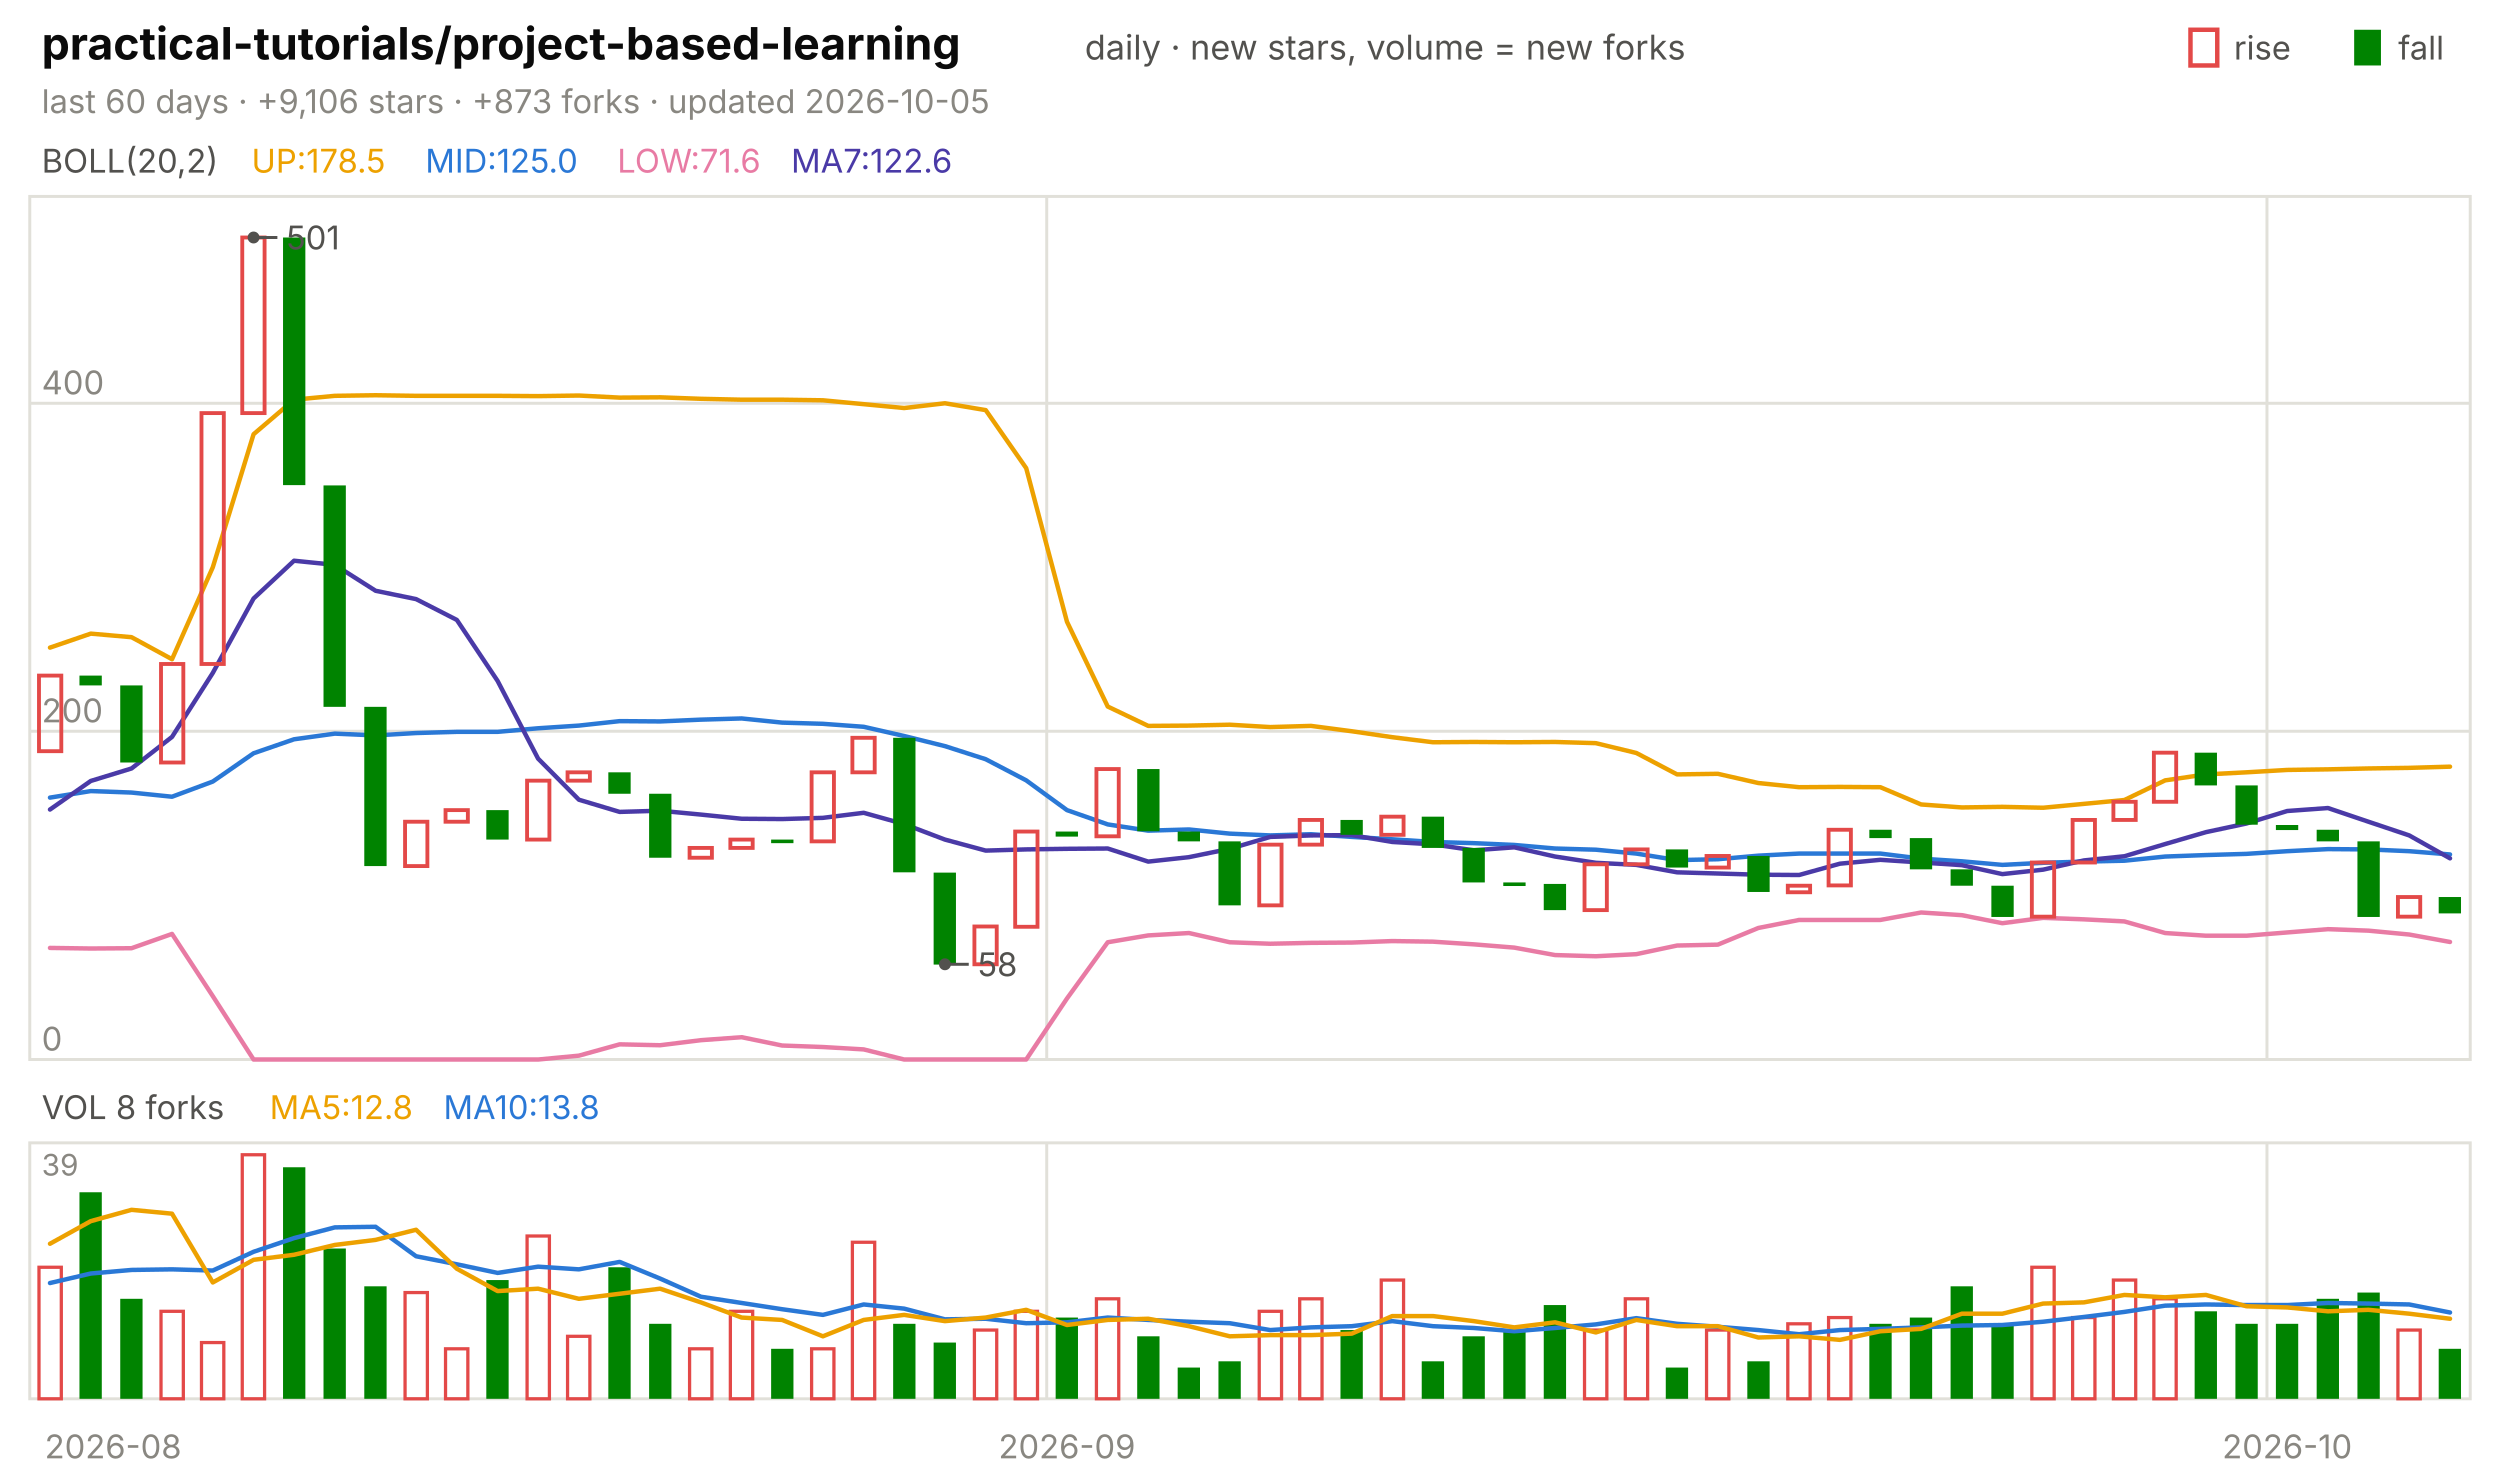
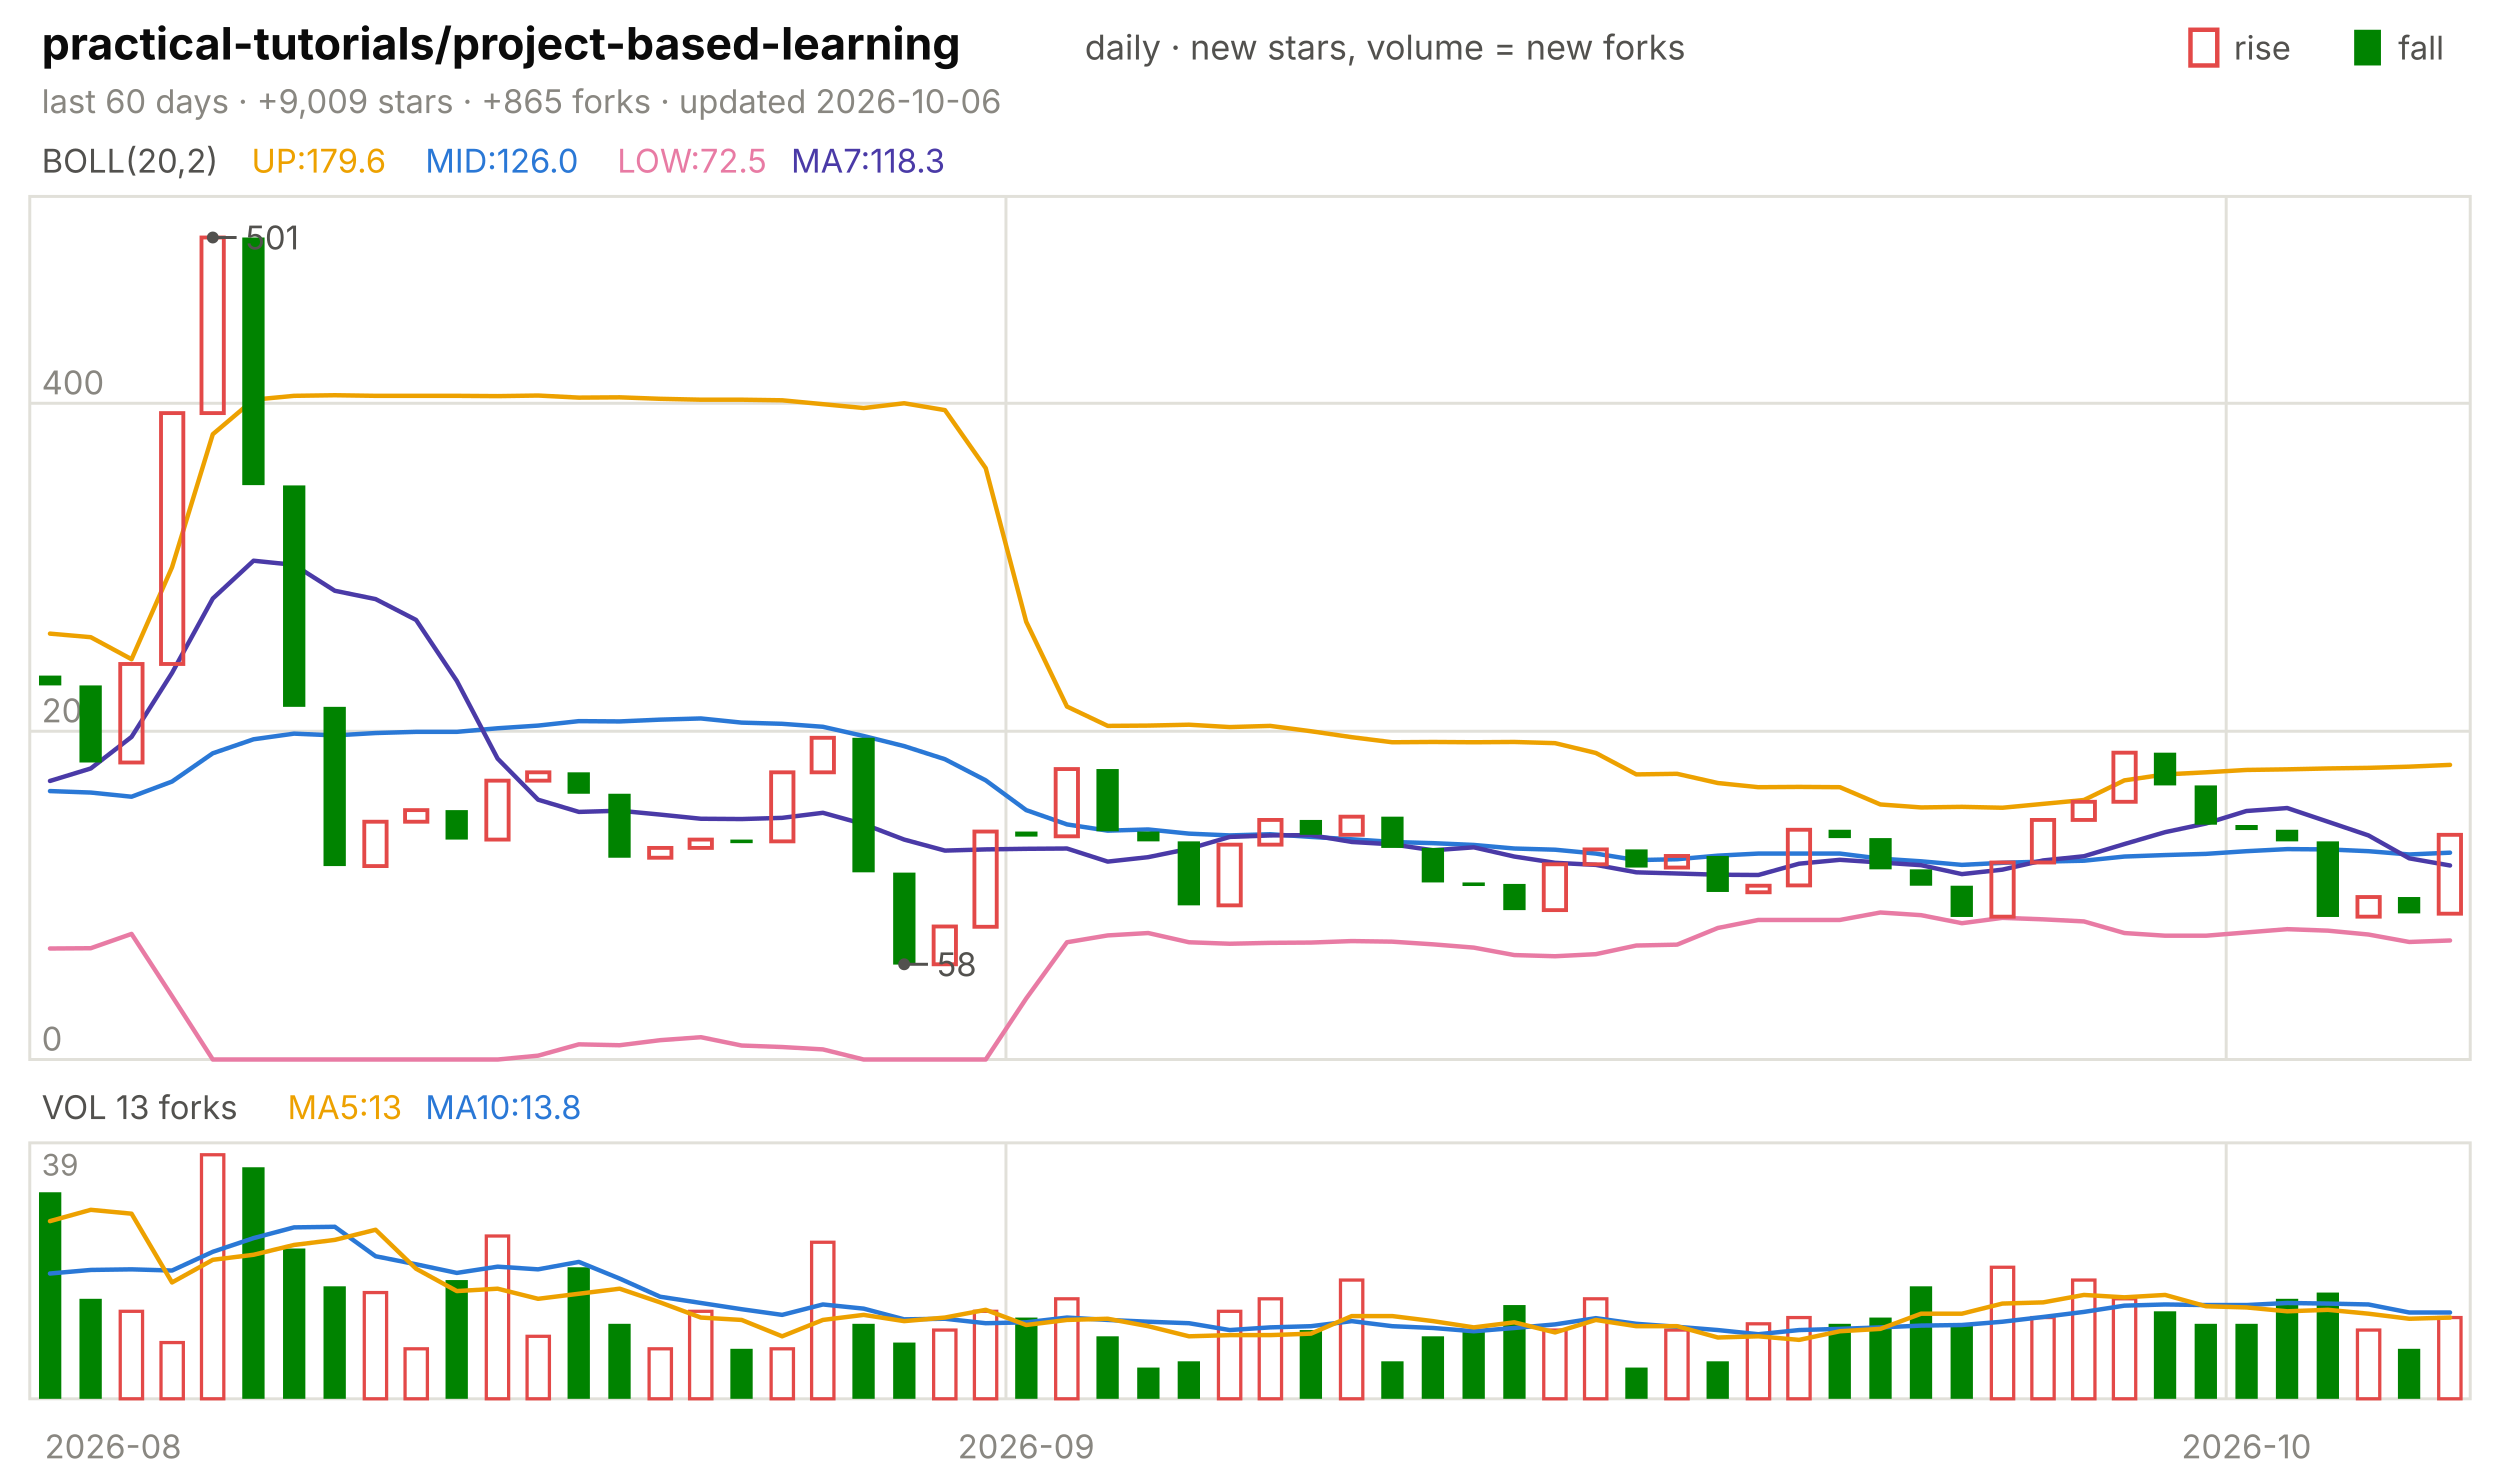
<svg xmlns="http://www.w3.org/2000/svg" viewBox="0 0 840 496" width="840" height="496" font-family="-apple-system,'Segoe UI',system-ui,sans-serif" role="img" aria-label="practical-tutorials/project-based-learning candlestick chart">
  <text x="14.0" y="20.0" font-size="15" fill="#0b0b0b" font-weight="650">practical-tutorials/project-based-learning</text>
  <text x="364.5" y="20.0" font-size="11.5" fill="#52514e">daily · new stars, volume = new forks</text>
  <text x="805.8" y="20.0" font-size="11.0" fill="#52514e">fall</text>
  <rect x="791" y="10" width="9" height="12" fill="#008300" />
  <text x="750.6" y="20.0" font-size="11.0" fill="#52514e">rise</text>
  <rect x="736" y="10" width="9" height="12" fill="none" stroke="#e34948" stroke-width="1.5" />
-   <text x="14.0" y="38.0" font-size="11.0" fill="#898781">last 60 days · +9,106 stars · +873 forks · updated 2026-10-05</text>
+   <text x="14.0" y="38.0" font-size="11.0" fill="#898781">last 60 days · +9,009 stars · +865 forks · updated 2026-10-06</text>
  <rect x="10" y="66" width="820" height="290" fill="none" stroke="#e1e0d9" />
  <rect x="10" y="384" width="820" height="86" fill="none" stroke="#e1e0d9" />
  <text x="38.0" y="490.0" font-size="11.0" fill="#898781" text-anchor="middle">2026-08</text>
-   <line x1="351.7" y1="66.0" x2="351.7" y2="356.0" stroke="#e1e0d9" stroke-width="1.0" />
-   <line x1="351.7" y1="384.0" x2="351.7" y2="470.0" stroke="#e1e0d9" stroke-width="1.0" />
-   <text x="358.5" y="490.0" font-size="11.0" fill="#898781" text-anchor="middle">2026-09</text>
-   <line x1="761.7" y1="66.0" x2="761.7" y2="356.0" stroke="#e1e0d9" stroke-width="1.0" />
-   <line x1="761.7" y1="384.0" x2="761.7" y2="470.0" stroke="#e1e0d9" stroke-width="1.0" />
-   <text x="768.5" y="490.0" font-size="11.0" fill="#898781" text-anchor="middle">2026-10</text>
+   <line x1="338.0" y1="66.0" x2="338.0" y2="356.0" stroke="#e1e0d9" stroke-width="1.0" />
+   <line x1="338.0" y1="384.0" x2="338.0" y2="470.0" stroke="#e1e0d9" stroke-width="1.0" />
+   <text x="344.8" y="490.0" font-size="11.0" fill="#898781" text-anchor="middle">2026-09</text>
+   <line x1="748.0" y1="66.0" x2="748.0" y2="356.0" stroke="#e1e0d9" stroke-width="1.0" />
+   <line x1="748.0" y1="384.0" x2="748.0" y2="470.0" stroke="#e1e0d9" stroke-width="1.0" />
+   <text x="754.8" y="490.0" font-size="11.0" fill="#898781" text-anchor="middle">2026-10</text>
  <text x="14.0" y="58.0" font-size="11.0" fill="#52514e">BOLL(20,2)</text>
-   <text x="84.5" y="58.0" font-size="11.0" fill="#eda100">UP:178.5</text>
-   <text x="142.9" y="58.0" font-size="11.0" fill="#2a78d6">MID:125.0</text>
-   <text x="207.4" y="58.0" font-size="11.0" fill="#e87ba4">LOW:71.6</text>
-   <text x="265.8" y="58.0" font-size="11.0" fill="#4a3aa7">MA7:122.6</text>
+   <text x="84.5" y="58.0" font-size="11.0" fill="#eda100">UP:179.6</text>
+   <text x="142.9" y="58.0" font-size="11.0" fill="#2a78d6">MID:126.0</text>
+   <text x="207.4" y="58.0" font-size="11.0" fill="#e87ba4">LOW:72.5</text>
+   <text x="265.8" y="58.0" font-size="11.0" fill="#4a3aa7">MA7:118.3</text>
  <line x1="10.0" y1="356.0" x2="830.0" y2="356.0" stroke="#e1e0d9" stroke-width="1.0" />
  <text x="14.0" y="353.0" font-size="11.0" fill="#898781">0</text>
  <line x1="10.0" y1="245.7" x2="830.0" y2="245.7" stroke="#e1e0d9" stroke-width="1.0" />
  <text x="14.0" y="242.7" font-size="11.0" fill="#898781">200</text>
  <line x1="10.0" y1="135.5" x2="830.0" y2="135.5" stroke="#e1e0d9" stroke-width="1.0" />
  <text x="14.0" y="132.5" font-size="11.0" fill="#898781">400</text>
-   <polyline points="16.8,217.6 30.5,212.9 44.2,214.1 57.8,221.5 71.5,190.6 85.2,145.9 98.8,134.3 112.5,133.0 126.2,132.8 139.8,133.0 153.5,133.0 167.2,133.0 180.8,133.1 194.5,132.9 208.2,133.6 221.8,133.5 235.5,134.0 249.2,134.3 262.8,134.3 276.5,134.5 290.2,135.8 303.8,137.1 317.5,135.5 331.2,137.8 344.8,157.3 358.5,208.9 372.2,237.4 385.8,243.9 399.5,243.8 413.2,243.5 426.8,244.3 440.5,243.9 454.2,245.7 467.8,247.7 481.5,249.4 495.2,249.3 508.8,249.4 522.5,249.3 536.2,249.7 549.8,253.0 563.5,260.2 577.2,260.0 590.8,263.1 604.5,264.5 618.2,264.4 631.8,264.5 645.5,270.3 659.2,271.3 672.8,271.1 686.5,271.4 700.2,270.1 713.8,268.8 727.5,262.2 741.2,260.2 754.8,259.5 768.5,258.7 782.2,258.5 795.8,258.2 809.5,258.0 823.2,257.6" fill="none" stroke="#eda100" stroke-width="1.5" stroke-linejoin="round" stroke-linecap="round" />
-   <polyline points="16.8,268.0 30.5,265.8 44.2,266.3 57.8,267.7 71.5,262.6 85.2,253.1 98.8,248.4 112.5,246.5 126.2,247.1 139.8,246.3 153.5,245.9 167.2,245.9 180.8,244.7 194.5,243.8 208.2,242.3 221.8,242.4 235.5,241.8 249.2,241.4 262.8,242.8 276.5,243.2 290.2,244.2 303.8,247.3 317.5,250.7 331.2,255.1 344.8,262.2 358.5,272.2 372.2,277.0 385.8,279.1 399.5,278.7 413.2,280.1 426.8,280.7 440.5,280.3 454.2,281.2 467.8,282.0 481.5,282.9 495.2,283.3 508.8,283.9 522.5,285.1 536.2,285.5 549.8,286.8 563.5,289.0 577.2,288.7 590.8,287.5 604.5,286.8 618.2,286.8 631.8,286.8 645.5,288.5 659.2,289.4 672.8,290.6 686.5,289.9 700.2,289.5 713.8,289.2 727.5,287.8 741.2,287.3 754.8,286.9 768.5,286.0 782.2,285.3 795.8,285.4 809.5,286.0 823.2,287.1" fill="none" stroke="#2a78d6" stroke-width="1.5" stroke-linejoin="round" stroke-linecap="round" />
-   <polyline points="16.8,318.5 30.5,318.7 44.2,318.6 57.8,313.8 71.5,334.7 85.2,356.0 98.8,356.0 112.5,356.0 126.2,356.0 139.8,356.0 153.5,356.0 167.2,356.0 180.8,356.0 194.5,354.7 208.2,350.9 221.8,351.2 235.5,349.5 249.2,348.5 262.8,351.3 276.5,351.8 290.2,352.6 303.8,356.0 317.5,356.0 331.2,356.0 344.8,356.0 358.5,335.5 372.2,316.6 385.8,314.3 399.5,313.5 413.2,316.6 426.8,317.1 440.5,316.8 454.2,316.7 467.8,316.2 481.5,316.4 495.2,317.3 508.8,318.4 522.5,320.9 536.2,321.3 549.8,320.6 563.5,317.7 577.2,317.4 590.8,311.8 604.5,309.1 618.2,309.1 631.8,309.1 645.5,306.6 659.2,307.5 672.8,310.2 686.5,308.4 700.2,308.9 713.8,309.6 727.5,313.5 741.2,314.4 754.8,314.4 768.5,313.3 782.2,312.2 795.8,312.7 809.5,314.0 823.2,316.5" fill="none" stroke="#e87ba4" stroke-width="1.5" stroke-linejoin="round" stroke-linecap="round" />
-   <polyline points="16.8,272.0 30.5,262.4 44.2,258.2 57.8,247.6 71.5,226.1 85.2,201.1 98.8,188.4 112.5,189.8 126.2,198.5 139.8,201.3 153.5,208.3 167.2,228.8 180.8,254.9 194.5,268.7 208.2,272.8 221.8,272.4 235.5,273.7 249.2,275.1 262.8,275.2 276.5,274.8 290.2,273.1 303.8,276.9 317.5,282.1 331.2,285.8 344.8,285.4 358.5,285.2 372.2,285.1 385.8,289.5 399.5,288.0 413.2,285.2 426.8,281.2 440.5,280.7 454.2,280.6 467.8,282.9 481.5,283.7 495.2,285.7 508.8,284.7 522.5,287.8 536.2,289.9 549.8,290.6 563.5,293.1 577.2,293.5 590.8,293.9 604.5,294.0 618.2,290.2 631.8,288.9 645.5,289.8 659.2,290.7 672.8,293.7 686.5,292.2 700.2,289.1 713.8,287.7 727.5,283.6 741.2,279.6 754.8,276.7 768.5,272.5 782.2,271.5 795.8,276.1 809.5,280.7 823.2,288.4" fill="none" stroke="#4a3aa7" stroke-width="1.5" stroke-linejoin="round" stroke-linecap="round" />
-   <rect x="13.1" y="227.0" width="7.5" height="25.4" fill="none" stroke="#e34948" stroke-width="1.3" />
-   <rect x="26.7" y="227.0" width="7.5" height="3.3" fill="#008300" />
-   <rect x="40.4" y="230.3" width="7.5" height="25.9" fill="#008300" />
-   <rect x="54.1" y="223.1" width="7.5" height="33.1" fill="none" stroke="#e34948" stroke-width="1.3" />
-   <rect x="67.7" y="138.8" width="7.5" height="84.3" fill="none" stroke="#e34948" stroke-width="1.3" />
-   <rect x="81.4" y="79.8" width="7.5" height="59.0" fill="none" stroke="#e34948" stroke-width="1.3" />
-   <rect x="95.1" y="79.8" width="7.5" height="83.2" fill="#008300" />
-   <rect x="108.7" y="163.1" width="7.5" height="74.4" fill="#008300" />
-   <rect x="122.4" y="237.5" width="7.5" height="53.5" fill="#008300" />
-   <rect x="136.1" y="276.1" width="7.5" height="14.9" fill="none" stroke="#e34948" stroke-width="1.3" />
-   <rect x="149.7" y="272.2" width="7.5" height="3.9" fill="none" stroke="#e34948" stroke-width="1.3" />
-   <rect x="163.4" y="272.2" width="7.5" height="9.9" fill="#008300" />
-   <rect x="177.1" y="262.3" width="7.5" height="19.8" fill="none" stroke="#e34948" stroke-width="1.3" />
-   <rect x="190.7" y="259.5" width="7.5" height="2.8" fill="none" stroke="#e34948" stroke-width="1.3" />
-   <rect x="204.4" y="259.5" width="7.5" height="7.2" fill="#008300" />
-   <rect x="218.1" y="266.7" width="7.5" height="21.5" fill="#008300" />
-   <rect x="231.7" y="284.9" width="7.5" height="3.3" fill="none" stroke="#e34948" stroke-width="1.3" />
-   <rect x="245.4" y="282.1" width="7.5" height="2.8" fill="none" stroke="#e34948" stroke-width="1.3" />
-   <rect x="259.1" y="282.1" width="7.5" height="1.2" fill="#008300" />
-   <rect x="272.7" y="259.5" width="7.5" height="23.2" fill="none" stroke="#e34948" stroke-width="1.3" />
-   <rect x="286.4" y="247.9" width="7.5" height="11.6" fill="none" stroke="#e34948" stroke-width="1.3" />
-   <rect x="300.1" y="247.9" width="7.5" height="45.2" fill="#008300" />
-   <rect x="313.7" y="293.2" width="7.5" height="30.9" fill="#008300" />
-   <rect x="327.4" y="311.3" width="7.5" height="12.7" fill="none" stroke="#e34948" stroke-width="1.3" />
-   <rect x="341.1" y="279.4" width="7.5" height="32.0" fill="none" stroke="#e34948" stroke-width="1.3" />
-   <rect x="354.7" y="279.4" width="7.5" height="1.7" fill="#008300" />
-   <rect x="368.4" y="258.4" width="7.5" height="22.6" fill="none" stroke="#e34948" stroke-width="1.3" />
-   <rect x="382.1" y="258.4" width="7.5" height="20.9" fill="#008300" />
-   <rect x="395.7" y="279.4" width="7.5" height="3.3" fill="#008300" />
-   <rect x="409.4" y="282.7" width="7.5" height="21.5" fill="#008300" />
-   <rect x="423.1" y="283.8" width="7.5" height="20.4" fill="none" stroke="#e34948" stroke-width="1.3" />
-   <rect x="436.7" y="275.5" width="7.5" height="8.3" fill="none" stroke="#e34948" stroke-width="1.3" />
-   <rect x="450.4" y="275.5" width="7.5" height="5.0" fill="#008300" />
-   <rect x="464.1" y="274.4" width="7.5" height="6.1" fill="none" stroke="#e34948" stroke-width="1.3" />
-   <rect x="477.7" y="274.4" width="7.5" height="10.5" fill="#008300" />
-   <rect x="491.4" y="284.9" width="7.5" height="11.6" fill="#008300" />
-   <rect x="505.1" y="296.5" width="7.5" height="1.2" fill="#008300" />
-   <rect x="518.7" y="297.0" width="7.5" height="8.8" fill="#008300" />
-   <rect x="532.4" y="290.4" width="7.5" height="15.4" fill="none" stroke="#e34948" stroke-width="1.3" />
-   <rect x="546.1" y="285.4" width="7.5" height="5.0" fill="none" stroke="#e34948" stroke-width="1.3" />
-   <rect x="559.7" y="285.4" width="7.5" height="6.1" fill="#008300" />
-   <rect x="573.4" y="287.6" width="7.5" height="3.9" fill="none" stroke="#e34948" stroke-width="1.3" />
-   <rect x="587.1" y="287.6" width="7.5" height="12.1" fill="#008300" />
-   <rect x="600.7" y="297.6" width="7.5" height="2.2" fill="none" stroke="#e34948" stroke-width="1.3" />
-   <rect x="614.4" y="278.8" width="7.5" height="18.7" fill="none" stroke="#e34948" stroke-width="1.3" />
-   <rect x="628.1" y="278.8" width="7.5" height="2.8" fill="#008300" />
-   <rect x="641.7" y="281.6" width="7.5" height="10.5" fill="#008300" />
-   <rect x="655.4" y="292.1" width="7.5" height="5.5" fill="#008300" />
-   <rect x="669.1" y="297.6" width="7.5" height="10.5" fill="#008300" />
-   <rect x="682.7" y="289.8" width="7.5" height="18.2" fill="none" stroke="#e34948" stroke-width="1.3" />
-   <rect x="696.4" y="275.5" width="7.5" height="14.3" fill="none" stroke="#e34948" stroke-width="1.3" />
-   <rect x="710.1" y="269.4" width="7.5" height="6.1" fill="none" stroke="#e34948" stroke-width="1.3" />
-   <rect x="723.7" y="252.9" width="7.5" height="16.5" fill="none" stroke="#e34948" stroke-width="1.3" />
-   <rect x="737.4" y="252.9" width="7.5" height="11.0" fill="#008300" />
-   <rect x="751.1" y="263.9" width="7.5" height="13.2" fill="#008300" />
-   <rect x="764.7" y="277.2" width="7.5" height="1.7" fill="#008300" />
-   <rect x="778.4" y="278.8" width="7.5" height="3.9" fill="#008300" />
-   <rect x="792.1" y="282.7" width="7.5" height="25.4" fill="#008300" />
-   <rect x="805.7" y="301.4" width="7.5" height="6.6" fill="none" stroke="#e34948" stroke-width="1.3" />
-   <rect x="819.4" y="301.4" width="7.5" height="5.5" fill="#008300" />
-   <circle cx="85.2" cy="79.8" r="2" fill="#52514e" />
-   <line x1="85.2" y1="79.8" x2="93.2" y2="79.8" stroke="#52514e" stroke-width="1.0" />
-   <text x="96.2" y="83.8" font-size="11.0" fill="#52514e">501</text>
-   <circle cx="317.5" cy="324.0" r="2" fill="#52514e" />
-   <line x1="317.5" y1="324.0" x2="325.5" y2="324.0" stroke="#52514e" stroke-width="1.0" />
-   <text x="328.5" y="328.0" font-size="11.0" fill="#52514e">58</text>
-   <text x="14.0" y="376.0" font-size="11.0" fill="#52514e">VOL 8 forks</text>
-   <text x="90.6" y="376.0" font-size="11.0" fill="#eda100">MA5:12.8</text>
-   <text x="149.0" y="376.0" font-size="11.0" fill="#2a78d6">MA10:13.8</text>
+   <polyline points="16.8,212.9 30.5,214.1 44.2,221.5 57.8,190.6 71.5,145.9 85.2,134.3 98.8,133.0 112.5,132.8 126.2,133.0 139.8,133.0 153.5,133.0 167.2,133.1 180.8,132.9 194.5,133.6 208.2,133.5 221.8,134.0 235.5,134.3 249.2,134.3 262.8,134.5 276.5,135.8 290.2,137.1 303.8,135.5 317.5,137.8 331.2,157.3 344.8,208.9 358.5,237.4 372.2,243.9 385.8,243.8 399.5,243.5 413.2,244.3 426.8,243.9 440.5,245.7 454.2,247.7 467.8,249.4 481.5,249.3 495.2,249.4 508.8,249.3 522.5,249.7 536.2,253.0 549.8,260.2 563.5,260.0 577.2,263.1 590.8,264.5 604.5,264.4 618.2,264.5 631.8,270.3 645.5,271.3 659.2,271.1 672.8,271.4 686.5,270.1 700.2,268.8 713.8,262.2 727.5,260.2 741.2,259.5 754.8,258.7 768.5,258.5 782.2,258.2 795.8,258.0 809.5,257.6 823.2,257.0" fill="none" stroke="#eda100" stroke-width="1.5" stroke-linejoin="round" stroke-linecap="round" />
+   <polyline points="16.8,265.8 30.5,266.3 44.2,267.7 57.8,262.6 71.5,253.1 85.2,248.4 98.8,246.5 112.5,247.1 126.2,246.3 139.8,245.9 153.5,245.9 167.2,244.7 180.8,243.8 194.5,242.3 208.2,242.4 221.8,241.8 235.5,241.4 249.2,242.8 262.8,243.2 276.5,244.2 290.2,247.3 303.8,250.7 317.5,255.1 331.2,262.2 344.8,272.2 358.5,277.0 372.2,279.1 385.8,278.7 399.5,280.1 413.2,280.7 426.8,280.3 440.5,281.2 454.2,282.0 467.8,282.9 481.5,283.3 495.2,283.9 508.8,285.1 522.5,285.5 536.2,286.8 549.8,289.0 563.5,288.7 577.2,287.5 590.8,286.8 604.5,286.8 618.2,286.8 631.8,288.5 645.5,289.4 659.2,290.6 672.8,289.9 686.5,289.5 700.2,289.2 713.8,287.8 727.5,287.3 741.2,286.9 754.8,286.0 768.5,285.3 782.2,285.4 795.8,286.0 809.5,287.1 823.2,286.5" fill="none" stroke="#2a78d6" stroke-width="1.5" stroke-linejoin="round" stroke-linecap="round" />
+   <polyline points="16.8,318.7 30.5,318.6 44.2,313.8 57.8,334.7 71.5,356.0 85.2,356.0 98.8,356.0 112.5,356.0 126.2,356.0 139.8,356.0 153.5,356.0 167.2,356.0 180.8,354.7 194.5,350.9 208.2,351.2 221.8,349.5 235.5,348.5 249.2,351.3 262.8,351.8 276.5,352.6 290.2,356.0 303.8,356.0 317.5,356.0 331.2,356.0 344.8,335.5 358.5,316.6 372.2,314.3 385.8,313.5 399.5,316.6 413.2,317.1 426.8,316.8 440.5,316.7 454.2,316.2 467.8,316.4 481.5,317.3 495.2,318.4 508.8,320.9 522.5,321.3 536.2,320.6 549.8,317.7 563.5,317.4 577.2,311.8 590.8,309.1 604.5,309.1 618.2,309.1 631.8,306.6 645.5,307.5 659.2,310.2 672.8,308.4 686.5,308.9 700.2,309.6 713.8,313.5 727.5,314.4 741.2,314.4 754.8,313.3 768.5,312.2 782.2,312.7 795.8,314.0 809.5,316.5 823.2,316.0" fill="none" stroke="#e87ba4" stroke-width="1.5" stroke-linejoin="round" stroke-linecap="round" />
+   <polyline points="16.8,262.4 30.5,258.2 44.2,247.6 57.8,226.1 71.5,201.1 85.2,188.4 98.8,189.8 112.5,198.5 126.2,201.3 139.8,208.3 153.5,228.8 167.2,254.9 180.8,268.7 194.5,272.8 208.2,272.4 221.8,273.7 235.5,275.1 249.2,275.2 262.8,274.8 276.5,273.1 290.2,276.9 303.8,282.1 317.5,285.8 331.2,285.4 344.8,285.2 358.5,285.1 372.2,289.5 385.8,288.0 399.5,285.2 413.2,281.2 426.8,280.7 440.5,280.6 454.2,282.9 467.8,283.7 481.5,285.7 495.2,284.7 508.8,287.8 522.5,289.9 536.2,290.6 549.8,293.1 563.5,293.5 577.2,293.9 590.8,294.0 604.5,290.2 618.2,288.9 631.8,289.8 645.5,290.7 659.2,293.7 672.8,292.2 686.5,289.1 700.2,287.7 713.8,283.6 727.5,279.6 741.2,276.7 754.8,272.5 768.5,271.5 782.2,276.1 795.8,280.7 809.5,288.4 823.2,290.8" fill="none" stroke="#4a3aa7" stroke-width="1.5" stroke-linejoin="round" stroke-linecap="round" />
+   <rect x="13.1" y="227.0" width="7.5" height="3.3" fill="#008300" />
+   <rect x="26.7" y="230.3" width="7.5" height="25.9" fill="#008300" />
+   <rect x="40.4" y="223.1" width="7.5" height="33.1" fill="none" stroke="#e34948" stroke-width="1.3" />
+   <rect x="54.1" y="138.8" width="7.5" height="84.3" fill="none" stroke="#e34948" stroke-width="1.3" />
+   <rect x="67.7" y="79.8" width="7.5" height="59.0" fill="none" stroke="#e34948" stroke-width="1.3" />
+   <rect x="81.4" y="79.8" width="7.5" height="83.2" fill="#008300" />
+   <rect x="95.1" y="163.1" width="7.5" height="74.4" fill="#008300" />
+   <rect x="108.7" y="237.5" width="7.5" height="53.5" fill="#008300" />
+   <rect x="122.4" y="276.1" width="7.5" height="14.9" fill="none" stroke="#e34948" stroke-width="1.3" />
+   <rect x="136.1" y="272.2" width="7.5" height="3.9" fill="none" stroke="#e34948" stroke-width="1.3" />
+   <rect x="149.7" y="272.2" width="7.5" height="9.9" fill="#008300" />
+   <rect x="163.4" y="262.3" width="7.5" height="19.8" fill="none" stroke="#e34948" stroke-width="1.3" />
+   <rect x="177.1" y="259.5" width="7.5" height="2.8" fill="none" stroke="#e34948" stroke-width="1.3" />
+   <rect x="190.7" y="259.5" width="7.5" height="7.2" fill="#008300" />
+   <rect x="204.4" y="266.7" width="7.5" height="21.5" fill="#008300" />
+   <rect x="218.1" y="284.9" width="7.5" height="3.3" fill="none" stroke="#e34948" stroke-width="1.3" />
+   <rect x="231.7" y="282.1" width="7.5" height="2.8" fill="none" stroke="#e34948" stroke-width="1.3" />
+   <rect x="245.4" y="282.1" width="7.5" height="1.2" fill="#008300" />
+   <rect x="259.1" y="259.5" width="7.5" height="23.2" fill="none" stroke="#e34948" stroke-width="1.3" />
+   <rect x="272.7" y="247.9" width="7.5" height="11.6" fill="none" stroke="#e34948" stroke-width="1.3" />
+   <rect x="286.4" y="247.9" width="7.5" height="45.2" fill="#008300" />
+   <rect x="300.1" y="293.2" width="7.5" height="30.9" fill="#008300" />
+   <rect x="313.7" y="311.3" width="7.5" height="12.7" fill="none" stroke="#e34948" stroke-width="1.3" />
+   <rect x="327.4" y="279.4" width="7.5" height="32.0" fill="none" stroke="#e34948" stroke-width="1.3" />
+   <rect x="341.1" y="279.4" width="7.5" height="1.7" fill="#008300" />
+   <rect x="354.7" y="258.4" width="7.5" height="22.6" fill="none" stroke="#e34948" stroke-width="1.3" />
+   <rect x="368.4" y="258.4" width="7.5" height="20.9" fill="#008300" />
+   <rect x="382.1" y="279.4" width="7.5" height="3.3" fill="#008300" />
+   <rect x="395.7" y="282.7" width="7.5" height="21.5" fill="#008300" />
+   <rect x="409.4" y="283.8" width="7.5" height="20.4" fill="none" stroke="#e34948" stroke-width="1.3" />
+   <rect x="423.1" y="275.5" width="7.5" height="8.3" fill="none" stroke="#e34948" stroke-width="1.3" />
+   <rect x="436.7" y="275.5" width="7.5" height="5.0" fill="#008300" />
+   <rect x="450.4" y="274.4" width="7.5" height="6.1" fill="none" stroke="#e34948" stroke-width="1.3" />
+   <rect x="464.1" y="274.4" width="7.5" height="10.5" fill="#008300" />
+   <rect x="477.7" y="284.9" width="7.5" height="11.6" fill="#008300" />
+   <rect x="491.4" y="296.5" width="7.5" height="1.2" fill="#008300" />
+   <rect x="505.1" y="297.0" width="7.5" height="8.8" fill="#008300" />
+   <rect x="518.7" y="290.4" width="7.5" height="15.4" fill="none" stroke="#e34948" stroke-width="1.3" />
+   <rect x="532.4" y="285.4" width="7.5" height="5.0" fill="none" stroke="#e34948" stroke-width="1.3" />
+   <rect x="546.1" y="285.4" width="7.5" height="6.1" fill="#008300" />
+   <rect x="559.7" y="287.6" width="7.5" height="3.9" fill="none" stroke="#e34948" stroke-width="1.3" />
+   <rect x="573.4" y="287.6" width="7.5" height="12.1" fill="#008300" />
+   <rect x="587.1" y="297.6" width="7.5" height="2.2" fill="none" stroke="#e34948" stroke-width="1.3" />
+   <rect x="600.7" y="278.8" width="7.5" height="18.7" fill="none" stroke="#e34948" stroke-width="1.3" />
+   <rect x="614.4" y="278.8" width="7.5" height="2.8" fill="#008300" />
+   <rect x="628.1" y="281.6" width="7.5" height="10.5" fill="#008300" />
+   <rect x="641.7" y="292.1" width="7.5" height="5.5" fill="#008300" />
+   <rect x="655.4" y="297.6" width="7.5" height="10.5" fill="#008300" />
+   <rect x="669.1" y="289.8" width="7.5" height="18.2" fill="none" stroke="#e34948" stroke-width="1.3" />
+   <rect x="682.7" y="275.5" width="7.5" height="14.3" fill="none" stroke="#e34948" stroke-width="1.3" />
+   <rect x="696.4" y="269.4" width="7.5" height="6.1" fill="none" stroke="#e34948" stroke-width="1.3" />
+   <rect x="710.1" y="252.9" width="7.5" height="16.5" fill="none" stroke="#e34948" stroke-width="1.3" />
+   <rect x="723.7" y="252.9" width="7.5" height="11.0" fill="#008300" />
+   <rect x="737.4" y="263.9" width="7.5" height="13.2" fill="#008300" />
+   <rect x="751.1" y="277.2" width="7.5" height="1.7" fill="#008300" />
+   <rect x="764.7" y="278.8" width="7.5" height="3.9" fill="#008300" />
+   <rect x="778.4" y="282.7" width="7.5" height="25.4" fill="#008300" />
+   <rect x="792.1" y="301.4" width="7.5" height="6.6" fill="none" stroke="#e34948" stroke-width="1.3" />
+   <rect x="805.7" y="301.4" width="7.5" height="5.5" fill="#008300" />
+   <rect x="819.4" y="280.5" width="7.5" height="26.5" fill="none" stroke="#e34948" stroke-width="1.3" />
+   <circle cx="71.5" cy="79.8" r="2" fill="#52514e" />
+   <line x1="71.5" y1="79.8" x2="79.5" y2="79.8" stroke="#52514e" stroke-width="1.0" />
+   <text x="82.5" y="83.8" font-size="11.0" fill="#52514e">501</text>
+   <circle cx="303.8" cy="324.0" r="2" fill="#52514e" />
+   <line x1="303.8" y1="324.0" x2="311.8" y2="324.0" stroke="#52514e" stroke-width="1.0" />
+   <text x="314.8" y="328.0" font-size="11.0" fill="#52514e">58</text>
+   <text x="14.0" y="376.0" font-size="11.0" fill="#52514e">VOL 13 forks</text>
+   <text x="96.6" y="376.0" font-size="11.0" fill="#eda100">MA5:13</text>
+   <text x="142.9" y="376.0" font-size="11.0" fill="#2a78d6">MA10:13.8</text>
  <text x="14.0" y="395.0" font-size="10" fill="#898781">39</text>
-   <rect x="13.1" y="425.8" width="7.5" height="44.2" fill="none" stroke="#e34948" stroke-width="1.1" />
-   <rect x="26.7" y="400.6" width="7.5" height="69.4" fill="#008300" />
-   <rect x="40.4" y="436.4" width="7.5" height="33.6" fill="#008300" />
-   <rect x="54.1" y="440.6" width="7.5" height="29.4" fill="none" stroke="#e34948" stroke-width="1.1" />
-   <rect x="67.7" y="451.1" width="7.5" height="18.9" fill="none" stroke="#e34948" stroke-width="1.1" />
-   <rect x="81.4" y="388.0" width="7.5" height="82.0" fill="none" stroke="#e34948" stroke-width="1.1" />
-   <rect x="95.1" y="392.2" width="7.5" height="77.8" fill="#008300" />
-   <rect x="108.7" y="419.5" width="7.5" height="50.5" fill="#008300" />
-   <rect x="122.4" y="432.2" width="7.5" height="37.8" fill="#008300" />
-   <rect x="136.1" y="434.3" width="7.5" height="35.7" fill="none" stroke="#e34948" stroke-width="1.1" />
-   <rect x="149.7" y="453.2" width="7.5" height="16.8" fill="none" stroke="#e34948" stroke-width="1.1" />
-   <rect x="163.4" y="430.1" width="7.5" height="39.9" fill="#008300" />
-   <rect x="177.1" y="415.3" width="7.5" height="54.7" fill="none" stroke="#e34948" stroke-width="1.1" />
-   <rect x="190.7" y="449.0" width="7.5" height="21.0" fill="none" stroke="#e34948" stroke-width="1.1" />
-   <rect x="204.4" y="425.8" width="7.5" height="44.2" fill="#008300" />
-   <rect x="218.1" y="444.8" width="7.5" height="25.2" fill="#008300" />
-   <rect x="231.7" y="453.2" width="7.5" height="16.8" fill="none" stroke="#e34948" stroke-width="1.1" />
-   <rect x="245.4" y="440.6" width="7.5" height="29.4" fill="none" stroke="#e34948" stroke-width="1.1" />
-   <rect x="259.1" y="453.2" width="7.5" height="16.8" fill="#008300" />
-   <rect x="272.7" y="453.2" width="7.5" height="16.8" fill="none" stroke="#e34948" stroke-width="1.1" />
-   <rect x="286.4" y="417.4" width="7.5" height="52.6" fill="none" stroke="#e34948" stroke-width="1.1" />
-   <rect x="300.1" y="444.8" width="7.5" height="25.2" fill="#008300" />
-   <rect x="313.7" y="451.1" width="7.5" height="18.9" fill="#008300" />
-   <rect x="327.4" y="446.9" width="7.5" height="23.1" fill="none" stroke="#e34948" stroke-width="1.1" />
-   <rect x="341.1" y="440.6" width="7.5" height="29.4" fill="none" stroke="#e34948" stroke-width="1.1" />
-   <rect x="354.7" y="442.7" width="7.5" height="27.3" fill="#008300" />
-   <rect x="368.4" y="436.4" width="7.5" height="33.6" fill="none" stroke="#e34948" stroke-width="1.1" />
-   <rect x="382.1" y="449.0" width="7.5" height="21.0" fill="#008300" />
-   <rect x="395.7" y="459.5" width="7.5" height="10.5" fill="#008300" />
-   <rect x="409.4" y="457.4" width="7.5" height="12.6" fill="#008300" />
-   <rect x="423.1" y="440.6" width="7.5" height="29.4" fill="none" stroke="#e34948" stroke-width="1.1" />
-   <rect x="436.7" y="436.4" width="7.5" height="33.6" fill="none" stroke="#e34948" stroke-width="1.1" />
-   <rect x="450.4" y="446.9" width="7.5" height="23.1" fill="#008300" />
-   <rect x="464.1" y="430.1" width="7.5" height="39.9" fill="none" stroke="#e34948" stroke-width="1.1" />
-   <rect x="477.7" y="457.4" width="7.5" height="12.6" fill="#008300" />
-   <rect x="491.4" y="449.0" width="7.5" height="21.0" fill="#008300" />
-   <rect x="505.1" y="446.9" width="7.5" height="23.1" fill="#008300" />
-   <rect x="518.7" y="438.5" width="7.5" height="31.5" fill="#008300" />
-   <rect x="532.4" y="446.9" width="7.5" height="23.1" fill="none" stroke="#e34948" stroke-width="1.1" />
-   <rect x="546.1" y="436.4" width="7.5" height="33.6" fill="none" stroke="#e34948" stroke-width="1.1" />
-   <rect x="559.7" y="459.5" width="7.5" height="10.5" fill="#008300" />
-   <rect x="573.4" y="446.9" width="7.5" height="23.1" fill="none" stroke="#e34948" stroke-width="1.1" />
-   <rect x="587.1" y="457.4" width="7.5" height="12.6" fill="#008300" />
-   <rect x="600.7" y="444.8" width="7.5" height="25.2" fill="none" stroke="#e34948" stroke-width="1.1" />
-   <rect x="614.4" y="442.7" width="7.5" height="27.3" fill="none" stroke="#e34948" stroke-width="1.1" />
-   <rect x="628.1" y="444.8" width="7.5" height="25.2" fill="#008300" />
-   <rect x="641.7" y="442.7" width="7.5" height="27.3" fill="#008300" />
-   <rect x="655.4" y="432.2" width="7.5" height="37.8" fill="#008300" />
-   <rect x="669.1" y="444.8" width="7.5" height="25.2" fill="#008300" />
-   <rect x="682.7" y="425.8" width="7.5" height="44.2" fill="none" stroke="#e34948" stroke-width="1.1" />
-   <rect x="696.4" y="442.7" width="7.5" height="27.3" fill="none" stroke="#e34948" stroke-width="1.1" />
-   <rect x="710.1" y="430.1" width="7.5" height="39.9" fill="none" stroke="#e34948" stroke-width="1.1" />
-   <rect x="723.7" y="436.4" width="7.5" height="33.6" fill="none" stroke="#e34948" stroke-width="1.1" />
-   <rect x="737.4" y="440.6" width="7.5" height="29.4" fill="#008300" />
+   <rect x="13.1" y="400.6" width="7.5" height="69.4" fill="#008300" />
+   <rect x="26.7" y="436.4" width="7.5" height="33.6" fill="#008300" />
+   <rect x="40.4" y="440.6" width="7.5" height="29.4" fill="none" stroke="#e34948" stroke-width="1.1" />
+   <rect x="54.1" y="451.1" width="7.5" height="18.9" fill="none" stroke="#e34948" stroke-width="1.1" />
+   <rect x="67.7" y="388.0" width="7.5" height="82.0" fill="none" stroke="#e34948" stroke-width="1.1" />
+   <rect x="81.4" y="392.2" width="7.5" height="77.8" fill="#008300" />
+   <rect x="95.1" y="419.5" width="7.5" height="50.5" fill="#008300" />
+   <rect x="108.7" y="432.2" width="7.5" height="37.8" fill="#008300" />
+   <rect x="122.4" y="434.3" width="7.5" height="35.7" fill="none" stroke="#e34948" stroke-width="1.1" />
+   <rect x="136.1" y="453.2" width="7.5" height="16.8" fill="none" stroke="#e34948" stroke-width="1.1" />
+   <rect x="149.7" y="430.1" width="7.5" height="39.9" fill="#008300" />
+   <rect x="163.4" y="415.3" width="7.5" height="54.7" fill="none" stroke="#e34948" stroke-width="1.1" />
+   <rect x="177.1" y="449.0" width="7.5" height="21.0" fill="none" stroke="#e34948" stroke-width="1.1" />
+   <rect x="190.7" y="425.8" width="7.5" height="44.2" fill="#008300" />
+   <rect x="204.4" y="444.8" width="7.5" height="25.2" fill="#008300" />
+   <rect x="218.1" y="453.2" width="7.5" height="16.8" fill="none" stroke="#e34948" stroke-width="1.1" />
+   <rect x="231.7" y="440.6" width="7.5" height="29.4" fill="none" stroke="#e34948" stroke-width="1.1" />
+   <rect x="245.4" y="453.2" width="7.5" height="16.8" fill="#008300" />
+   <rect x="259.1" y="453.2" width="7.5" height="16.8" fill="none" stroke="#e34948" stroke-width="1.1" />
+   <rect x="272.7" y="417.4" width="7.5" height="52.6" fill="none" stroke="#e34948" stroke-width="1.1" />
+   <rect x="286.4" y="444.8" width="7.5" height="25.2" fill="#008300" />
+   <rect x="300.1" y="451.1" width="7.5" height="18.9" fill="#008300" />
+   <rect x="313.7" y="446.9" width="7.5" height="23.1" fill="none" stroke="#e34948" stroke-width="1.1" />
+   <rect x="327.4" y="440.6" width="7.5" height="29.4" fill="none" stroke="#e34948" stroke-width="1.1" />
+   <rect x="341.1" y="442.7" width="7.5" height="27.3" fill="#008300" />
+   <rect x="354.7" y="436.4" width="7.5" height="33.6" fill="none" stroke="#e34948" stroke-width="1.1" />
+   <rect x="368.4" y="449.0" width="7.5" height="21.0" fill="#008300" />
+   <rect x="382.1" y="459.5" width="7.5" height="10.5" fill="#008300" />
+   <rect x="395.7" y="457.4" width="7.5" height="12.6" fill="#008300" />
+   <rect x="409.4" y="440.6" width="7.5" height="29.4" fill="none" stroke="#e34948" stroke-width="1.1" />
+   <rect x="423.1" y="436.4" width="7.5" height="33.6" fill="none" stroke="#e34948" stroke-width="1.1" />
+   <rect x="436.7" y="446.9" width="7.5" height="23.1" fill="#008300" />
+   <rect x="450.4" y="430.1" width="7.5" height="39.9" fill="none" stroke="#e34948" stroke-width="1.1" />
+   <rect x="464.1" y="457.4" width="7.5" height="12.6" fill="#008300" />
+   <rect x="477.7" y="449.0" width="7.5" height="21.0" fill="#008300" />
+   <rect x="491.4" y="446.9" width="7.5" height="23.1" fill="#008300" />
+   <rect x="505.1" y="438.5" width="7.5" height="31.5" fill="#008300" />
+   <rect x="518.7" y="446.9" width="7.5" height="23.1" fill="none" stroke="#e34948" stroke-width="1.1" />
+   <rect x="532.4" y="436.4" width="7.5" height="33.6" fill="none" stroke="#e34948" stroke-width="1.1" />
+   <rect x="546.1" y="459.5" width="7.5" height="10.5" fill="#008300" />
+   <rect x="559.7" y="446.9" width="7.5" height="23.1" fill="none" stroke="#e34948" stroke-width="1.1" />
+   <rect x="573.4" y="457.4" width="7.5" height="12.6" fill="#008300" />
+   <rect x="587.1" y="444.8" width="7.5" height="25.2" fill="none" stroke="#e34948" stroke-width="1.1" />
+   <rect x="600.7" y="442.7" width="7.5" height="27.3" fill="none" stroke="#e34948" stroke-width="1.1" />
+   <rect x="614.4" y="444.8" width="7.5" height="25.2" fill="#008300" />
+   <rect x="628.1" y="442.7" width="7.5" height="27.3" fill="#008300" />
+   <rect x="641.7" y="432.2" width="7.5" height="37.8" fill="#008300" />
+   <rect x="655.4" y="444.8" width="7.5" height="25.2" fill="#008300" />
+   <rect x="669.1" y="425.8" width="7.5" height="44.2" fill="none" stroke="#e34948" stroke-width="1.1" />
+   <rect x="682.7" y="442.7" width="7.5" height="27.3" fill="none" stroke="#e34948" stroke-width="1.1" />
+   <rect x="696.4" y="430.1" width="7.5" height="39.9" fill="none" stroke="#e34948" stroke-width="1.1" />
+   <rect x="710.1" y="436.4" width="7.5" height="33.6" fill="none" stroke="#e34948" stroke-width="1.1" />
+   <rect x="723.7" y="440.6" width="7.5" height="29.4" fill="#008300" />
+   <rect x="737.4" y="444.8" width="7.5" height="25.2" fill="#008300" />
  <rect x="751.1" y="444.8" width="7.5" height="25.2" fill="#008300" />
-   <rect x="764.7" y="444.8" width="7.5" height="25.2" fill="#008300" />
-   <rect x="778.4" y="436.4" width="7.5" height="33.6" fill="#008300" />
-   <rect x="792.1" y="434.3" width="7.5" height="35.7" fill="#008300" />
-   <rect x="805.7" y="446.9" width="7.5" height="23.1" fill="none" stroke="#e34948" stroke-width="1.1" />
-   <rect x="819.4" y="453.2" width="7.5" height="16.8" fill="#008300" />
-   <polyline points="16.8,431.1 30.5,427.9 44.2,426.7 57.8,426.5 71.5,426.9 85.2,420.6 98.8,416.0 112.5,412.4 126.2,412.2 139.8,422.1 153.5,424.8 167.2,427.7 180.8,425.6 194.5,426.5 208.2,424.0 221.8,429.6 235.5,435.7 249.2,437.8 262.8,439.9 276.5,441.8 290.2,438.3 303.8,439.7 317.5,443.3 331.2,443.1 344.8,444.6 358.5,444.3 372.2,442.7 385.8,443.5 399.5,444.1 413.2,444.6 426.8,446.9 440.5,446.0 454.2,445.6 467.8,443.9 481.5,445.6 495.2,446.2 508.8,447.3 522.5,446.2 536.2,445.0 549.8,442.9 563.5,444.8 577.2,445.8 590.8,446.9 604.5,448.3 618.2,446.9 631.8,446.5 645.5,446.0 659.2,445.4 672.8,445.2 686.5,444.1 700.2,442.5 713.8,440.8 727.5,438.7 741.2,438.3 754.8,438.5 768.5,438.5 782.2,437.8 795.8,438.0 809.5,438.3 823.2,441.0" fill="none" stroke="#2a78d6" stroke-width="1.5" stroke-linejoin="round" stroke-linecap="round" />
-   <polyline points="16.8,417.9 30.5,410.3 44.2,406.5 57.8,407.8 71.5,430.9 85.2,423.3 98.8,421.6 112.5,418.3 126.2,416.6 139.8,413.2 153.5,426.3 167.2,433.8 180.8,433.0 194.5,436.4 208.2,434.7 221.8,433.0 235.5,437.6 249.2,442.7 262.8,443.5 276.5,449.0 290.2,443.5 303.8,441.8 317.5,443.9 331.2,442.7 344.8,440.1 358.5,445.2 372.2,443.5 385.8,443.1 399.5,445.6 413.2,449.0 426.8,448.6 440.5,448.6 454.2,448.1 467.8,442.2 481.5,442.2 495.2,443.9 508.8,446.0 522.5,444.3 536.2,447.7 549.8,443.5 563.5,445.6 577.2,445.6 590.8,449.4 604.5,449.0 618.2,450.2 631.8,447.3 645.5,446.5 659.2,441.4 672.8,441.4 686.5,438.0 700.2,437.6 713.8,435.1 727.5,435.9 741.2,435.1 754.8,438.9 768.5,439.3 782.2,440.6 795.8,440.1 809.5,441.4 823.2,443.1" fill="none" stroke="#eda100" stroke-width="1.5" stroke-linejoin="round" stroke-linecap="round" />
+   <rect x="764.7" y="436.4" width="7.5" height="33.6" fill="#008300" />
+   <rect x="778.4" y="434.3" width="7.5" height="35.7" fill="#008300" />
+   <rect x="792.1" y="446.9" width="7.5" height="23.1" fill="none" stroke="#e34948" stroke-width="1.1" />
+   <rect x="805.7" y="453.2" width="7.5" height="16.8" fill="#008300" />
+   <rect x="819.4" y="442.7" width="7.5" height="27.3" fill="none" stroke="#e34948" stroke-width="1.1" />
+   <polyline points="16.8,427.9 30.5,426.7 44.2,426.5 57.8,426.9 71.5,420.6 85.2,416.0 98.8,412.4 112.5,412.2 126.2,422.1 139.8,424.8 153.5,427.7 167.2,425.6 180.8,426.5 194.5,424.0 208.2,429.6 221.8,435.7 235.5,437.8 249.2,439.9 262.8,441.8 276.5,438.3 290.2,439.7 303.8,443.3 317.5,443.1 331.2,444.6 344.8,444.3 358.5,442.7 372.2,443.5 385.8,444.1 399.5,444.6 413.2,446.9 426.8,446.0 440.5,445.6 454.2,443.9 467.8,445.6 481.5,446.2 495.2,447.3 508.8,446.2 522.5,445.0 536.2,442.9 549.8,444.8 563.5,445.8 577.2,446.9 590.8,448.3 604.5,446.9 618.2,446.5 631.8,446.0 645.5,445.4 659.2,445.2 672.8,444.1 686.5,442.5 700.2,440.8 713.8,438.7 727.5,438.3 741.2,438.5 754.8,438.5 768.5,437.8 782.2,438.0 795.8,438.3 809.5,441.0 823.2,441.0" fill="none" stroke="#2a78d6" stroke-width="1.5" stroke-linejoin="round" stroke-linecap="round" />
+   <polyline points="16.8,410.3 30.5,406.5 44.2,407.8 57.8,430.9 71.5,423.3 85.2,421.6 98.8,418.3 112.5,416.6 126.2,413.2 139.8,426.3 153.5,433.8 167.2,433.0 180.8,436.4 194.5,434.7 208.2,433.0 221.8,437.6 235.5,442.7 249.2,443.5 262.8,449.0 276.5,443.5 290.2,441.8 303.8,443.9 317.5,442.7 331.2,440.1 344.8,445.2 358.5,443.5 372.2,443.1 385.8,445.6 399.5,449.0 413.2,448.6 426.8,448.6 440.5,448.1 454.2,442.2 467.8,442.2 481.5,443.9 495.2,446.0 508.8,444.3 522.5,447.7 536.2,443.5 549.8,445.6 563.5,445.6 577.2,449.4 590.8,449.0 604.5,450.2 618.2,447.3 631.8,446.5 645.5,441.4 659.2,441.4 672.8,438.0 686.5,437.6 700.2,435.1 713.8,435.9 727.5,435.1 741.2,438.9 754.8,439.3 768.5,440.6 782.2,440.1 795.8,441.4 809.5,443.1 823.2,442.7" fill="none" stroke="#eda100" stroke-width="1.5" stroke-linejoin="round" stroke-linecap="round" />
</svg>
